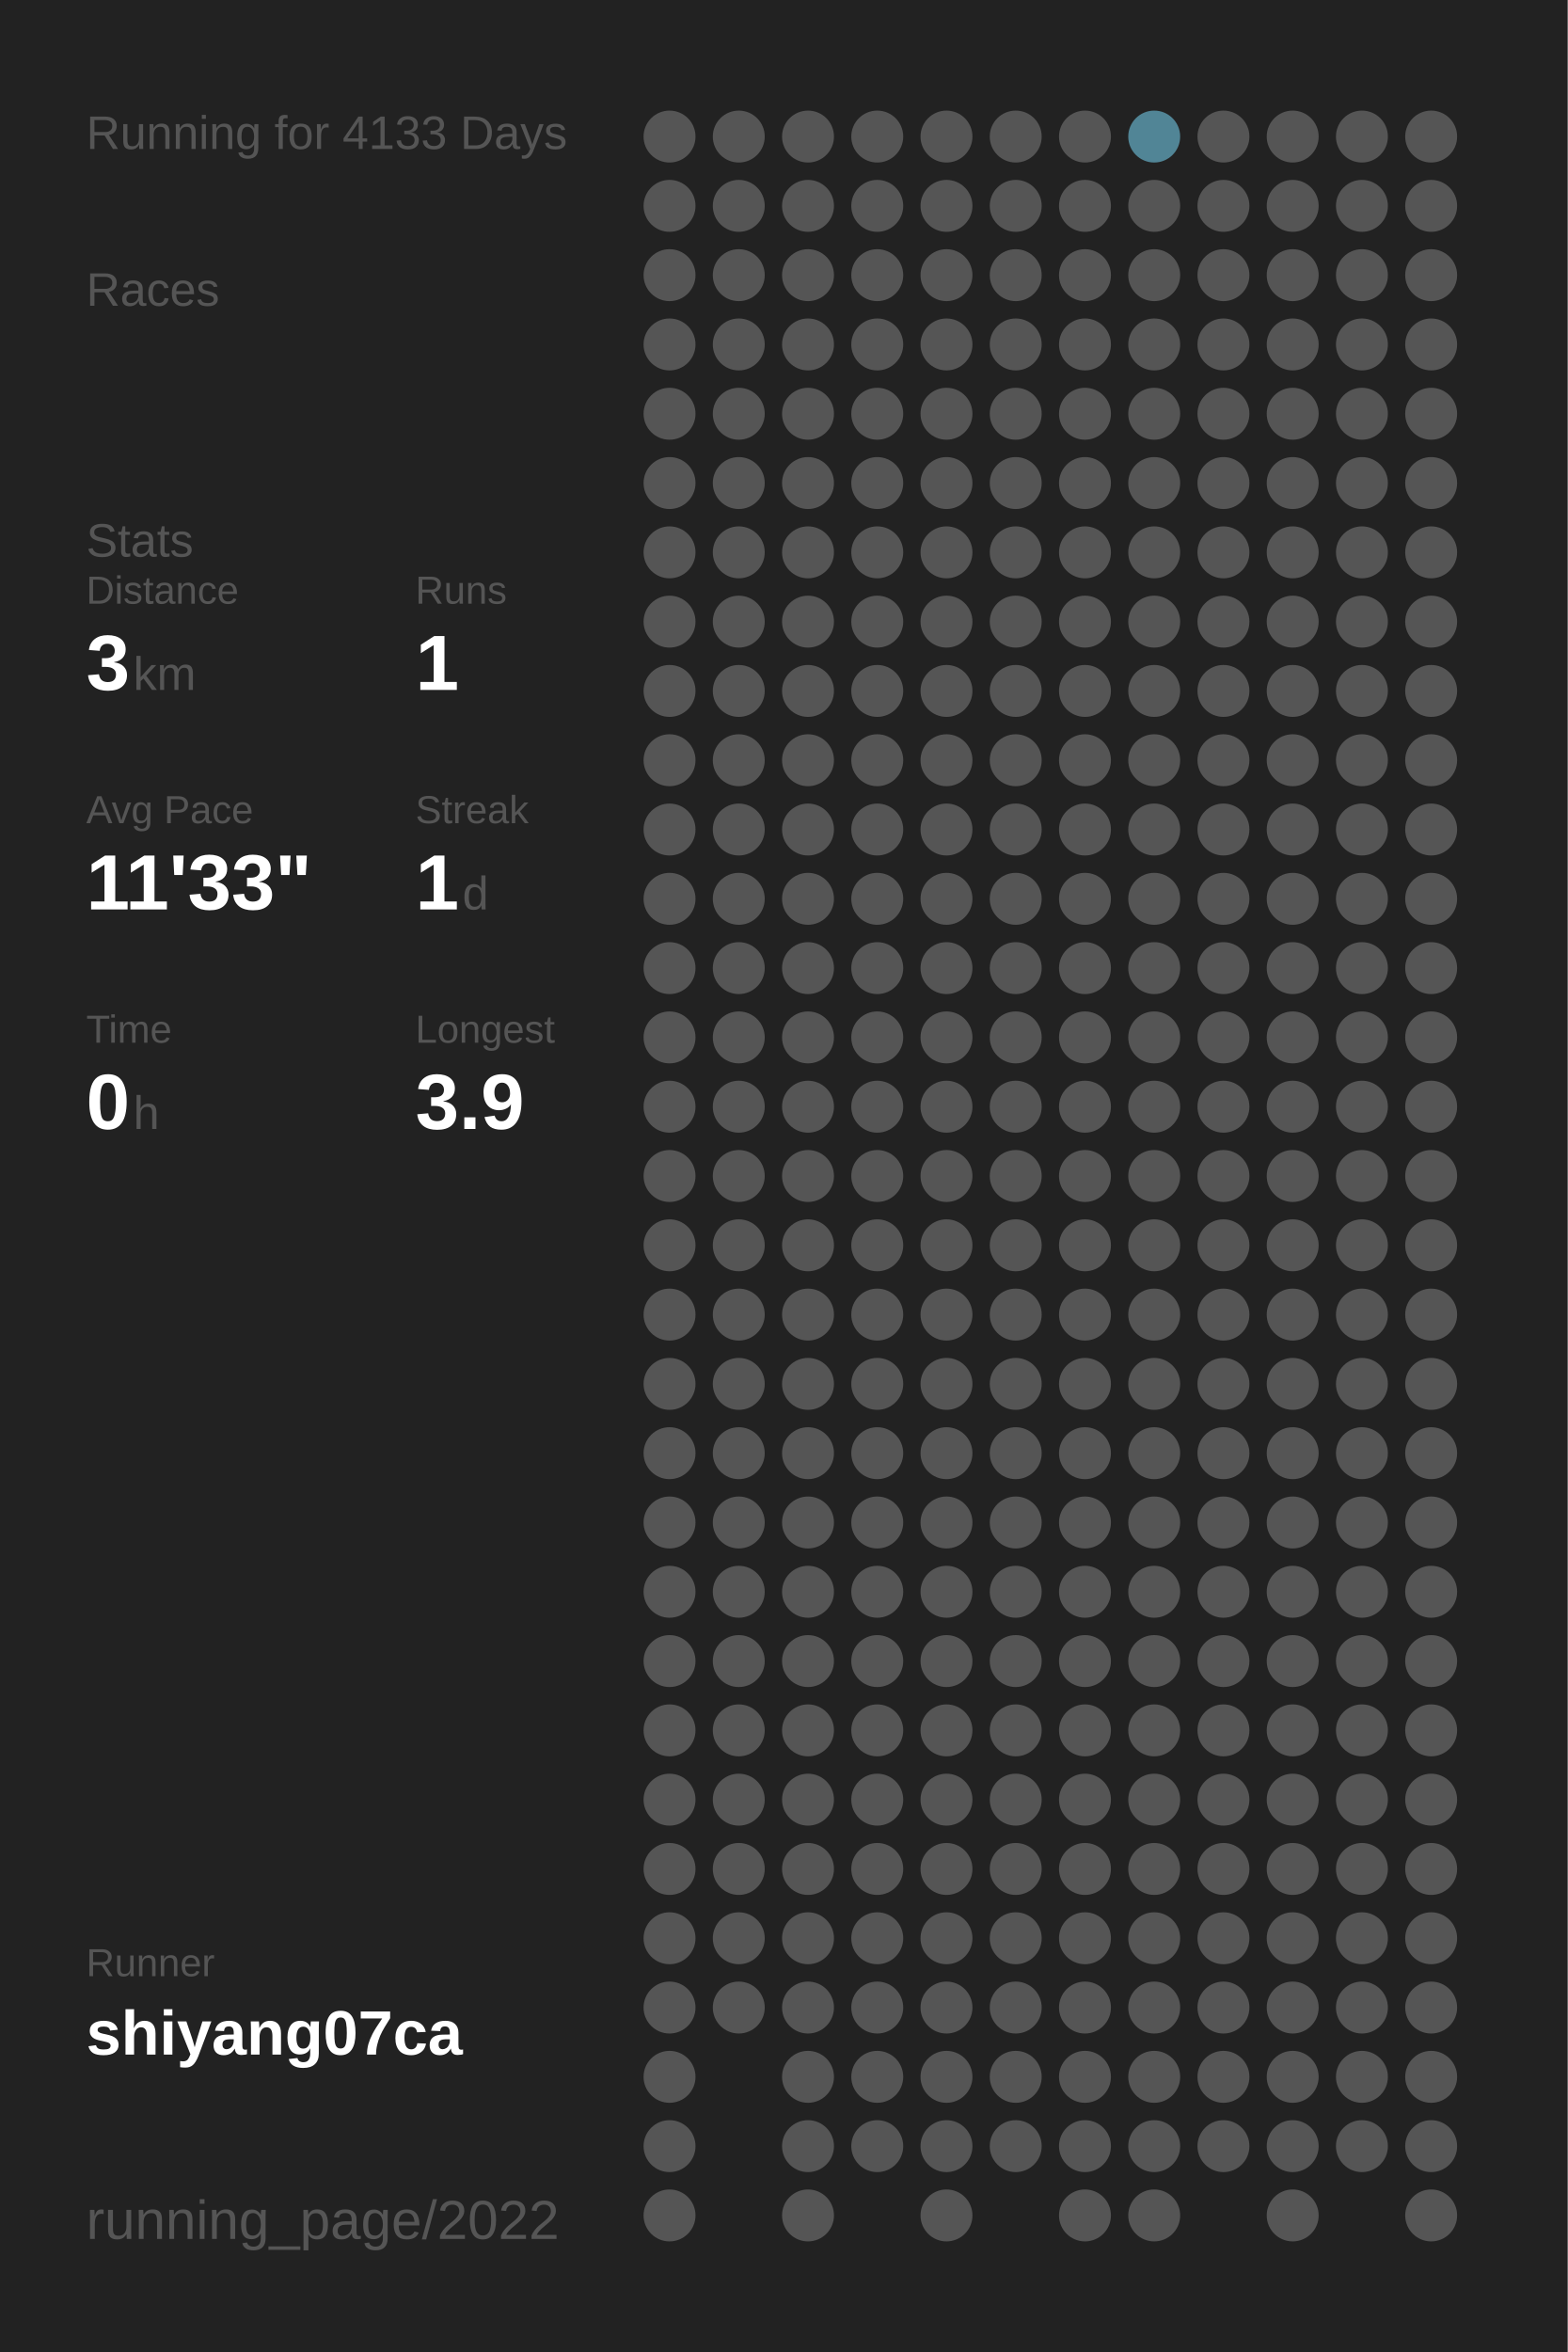
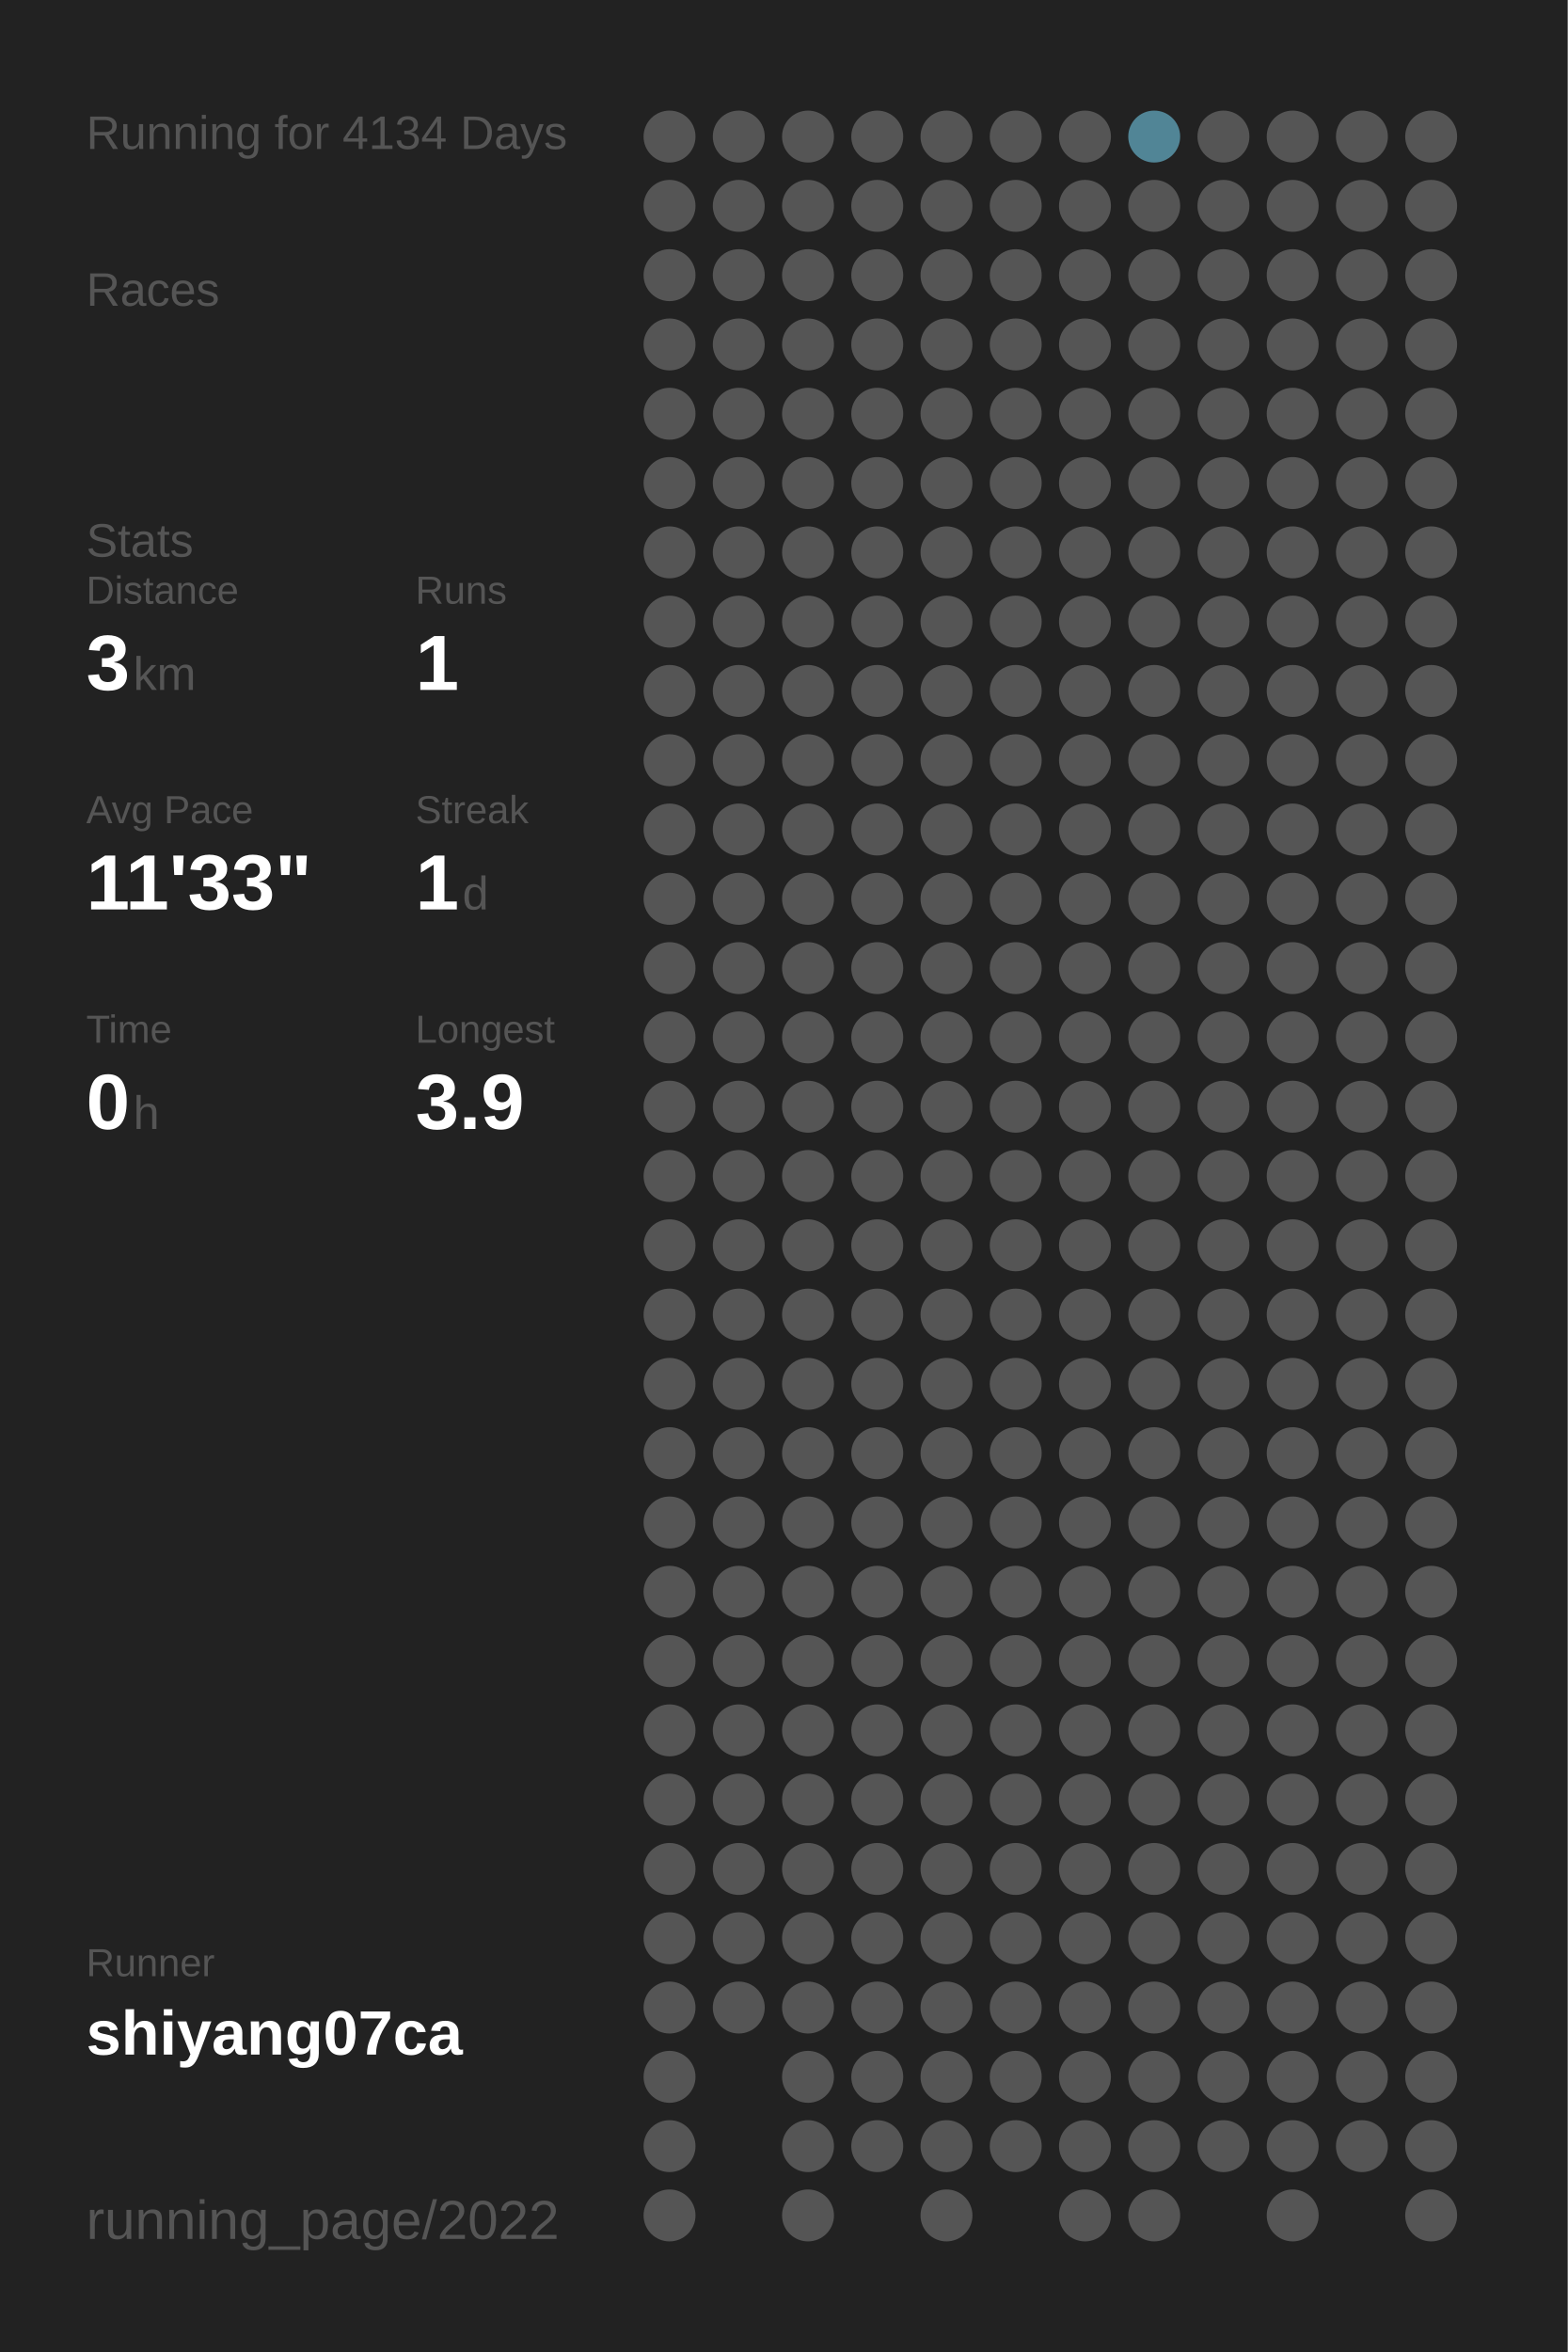
<svg xmlns="http://www.w3.org/2000/svg" baseProfile="full" height="300mm" version="1.1" viewBox="0,0,200,300" width="200mm">
  <defs />
  <rect fill="#222222" height="300" width="200" x="0" y="0" />
-   <text fill="#555555" style="font-size:6px; font-family:Arial;" x="11" y="19">Running for 4133 Days</text>
+   <text fill="#555555" style="font-size:6px; font-family:Arial;" x="11" y="19">Running for 4134 Days</text>
  <text fill="#555555" style="font-size:6px; font-family:Arial;" x="11" y="39">Races</text>
  <text fill="#555555" style="font-size:6px; font-family:Arial;" x="11" y="71">Stats</text>
  <text fill="#555555" style="font-size:5px; font-family:Arial;" x="11" y="77">Distance</text>
  <text fill="#FFFFFF" style="font-size:10px; font-family:Arial; font-weight:bold;" x="11" y="88">3</text>
  <text fill="#555555" style="font-size:6px; font-family:Arial;" x="17" y="88">km</text>
  <text fill="#555555" style="font-size:5px; font-family:Arial;" x="53" y="77">Runs</text>
  <text fill="#FFFFFF" style="font-size:10px; font-family:Arial; font-weight:bold;" x="53" y="88">1</text>
  <text fill="#555555" style="font-size:5px; font-family:Arial;" x="11" y="105">Avg Pace</text>
  <text fill="#FFFFFF" style="font-size:10px; font-family:Arial; font-weight:bold;" x="11" y="116">11'33"</text>
  <text fill="#555555" style="font-size:5px; font-family:Arial;" x="53" y="105">Streak</text>
  <text fill="#FFFFFF" style="font-size:10px; font-family:Arial; font-weight:bold;" x="53" y="116">1</text>
  <text fill="#555555" style="font-size:6px; font-family:Arial;" x="59" y="116">d</text>
  <text fill="#555555" style="font-size:5px; font-family:Arial;" x="11" y="133">Time</text>
  <text fill="#FFFFFF" style="font-size:10px; font-family:Arial; font-weight:bold;" x="11" y="144">0</text>
  <text fill="#555555" style="font-size:6px; font-family:Arial;" x="17" y="144">h</text>
  <text fill="#555555" style="font-size:5px; font-family:Arial;" x="53" y="133">Longest</text>
  <text fill="#FFFFFF" style="font-size:10px; font-family:Arial; font-weight:bold;" x="53" y="144">3.9</text>
  <text fill="#555555" style="font-size:5px; font-family:Arial;" x="11" y="252.065">Runner</text>
  <text fill="#FFFFFF" style="font-size:8px; font-family:Arial; font-weight:bold;" x="11" y="262.065">shiyang07ca</text>
  <text fill="#555555" style="font-size:7px; font-family:Arial;" x="11" y="285.581">running_page/2022</text>
  <circle cx="85.417" cy="17.419" fill="#555555" r="3.312" />
  <circle cx="85.417" cy="26.258" fill="#555555" r="3.312" />
  <circle cx="85.417" cy="35.097" fill="#555555" r="3.312" />
  <circle cx="85.417" cy="43.935" fill="#555555" r="3.312" />
  <circle cx="85.417" cy="52.774" fill="#555555" r="3.312" />
  <circle cx="85.417" cy="61.613" fill="#555555" r="3.312" />
  <circle cx="85.417" cy="70.452" fill="#555555" r="3.312" />
  <circle cx="85.417" cy="79.29" fill="#555555" r="3.312" />
  <circle cx="85.417" cy="88.129" fill="#555555" r="3.312" />
  <circle cx="85.417" cy="96.968" fill="#555555" r="3.312" />
  <circle cx="85.417" cy="105.806" fill="#555555" r="3.312" />
  <circle cx="85.417" cy="114.645" fill="#555555" r="3.312" />
  <circle cx="85.417" cy="123.484" fill="#555555" r="3.312" />
  <circle cx="85.417" cy="132.323" fill="#555555" r="3.312" />
  <circle cx="85.417" cy="141.161" fill="#555555" r="3.312" />
  <circle cx="85.417" cy="150" fill="#555555" r="3.312" />
  <circle cx="85.417" cy="158.839" fill="#555555" r="3.312" />
  <circle cx="85.417" cy="167.677" fill="#555555" r="3.312" />
  <circle cx="85.417" cy="176.516" fill="#555555" r="3.312" />
  <circle cx="85.417" cy="185.355" fill="#555555" r="3.312" />
  <circle cx="85.417" cy="194.194" fill="#555555" r="3.312" />
  <circle cx="85.417" cy="203.032" fill="#555555" r="3.312" />
  <circle cx="85.417" cy="211.871" fill="#555555" r="3.312" />
  <circle cx="85.417" cy="220.71" fill="#555555" r="3.312" />
  <circle cx="85.417" cy="229.548" fill="#555555" r="3.312" />
  <circle cx="85.417" cy="238.387" fill="#555555" r="3.312" />
  <circle cx="85.417" cy="247.226" fill="#555555" r="3.312" />
  <circle cx="85.417" cy="256.065" fill="#555555" r="3.312" />
  <circle cx="85.417" cy="264.903" fill="#555555" r="3.312" />
  <circle cx="85.417" cy="273.742" fill="#555555" r="3.312" />
  <circle cx="85.417" cy="282.581" fill="#555555" r="3.312" />
  <circle cx="94.25" cy="17.419" fill="#555555" r="3.312" />
  <circle cx="94.25" cy="26.258" fill="#555555" r="3.312" />
  <circle cx="94.25" cy="35.097" fill="#555555" r="3.312" />
  <circle cx="94.25" cy="43.935" fill="#555555" r="3.312" />
  <circle cx="94.25" cy="52.774" fill="#555555" r="3.312" />
  <circle cx="94.25" cy="61.613" fill="#555555" r="3.312" />
  <circle cx="94.25" cy="70.452" fill="#555555" r="3.312" />
  <circle cx="94.25" cy="79.29" fill="#555555" r="3.312" />
  <circle cx="94.25" cy="88.129" fill="#555555" r="3.312" />
  <circle cx="94.25" cy="96.968" fill="#555555" r="3.312" />
  <circle cx="94.25" cy="105.806" fill="#555555" r="3.312" />
  <circle cx="94.25" cy="114.645" fill="#555555" r="3.312" />
  <circle cx="94.25" cy="123.484" fill="#555555" r="3.312" />
  <circle cx="94.25" cy="132.323" fill="#555555" r="3.312" />
  <circle cx="94.25" cy="141.161" fill="#555555" r="3.312" />
  <circle cx="94.25" cy="150" fill="#555555" r="3.312" />
  <circle cx="94.25" cy="158.839" fill="#555555" r="3.312" />
  <circle cx="94.25" cy="167.677" fill="#555555" r="3.312" />
  <circle cx="94.25" cy="176.516" fill="#555555" r="3.312" />
  <circle cx="94.25" cy="185.355" fill="#555555" r="3.312" />
  <circle cx="94.25" cy="194.194" fill="#555555" r="3.312" />
  <circle cx="94.25" cy="203.032" fill="#555555" r="3.312" />
  <circle cx="94.25" cy="211.871" fill="#555555" r="3.312" />
  <circle cx="94.25" cy="220.71" fill="#555555" r="3.312" />
  <circle cx="94.25" cy="229.548" fill="#555555" r="3.312" />
  <circle cx="94.25" cy="238.387" fill="#555555" r="3.312" />
  <circle cx="94.25" cy="247.226" fill="#555555" r="3.312" />
  <circle cx="94.25" cy="256.065" fill="#555555" r="3.312" />
  <circle cx="103.083" cy="17.419" fill="#555555" r="3.312" />
  <circle cx="103.083" cy="26.258" fill="#555555" r="3.312" />
  <circle cx="103.083" cy="35.097" fill="#555555" r="3.312" />
  <circle cx="103.083" cy="43.935" fill="#555555" r="3.312" />
  <circle cx="103.083" cy="52.774" fill="#555555" r="3.312" />
  <circle cx="103.083" cy="61.613" fill="#555555" r="3.312" />
  <circle cx="103.083" cy="70.452" fill="#555555" r="3.312" />
  <circle cx="103.083" cy="79.29" fill="#555555" r="3.312" />
  <circle cx="103.083" cy="88.129" fill="#555555" r="3.312" />
  <circle cx="103.083" cy="96.968" fill="#555555" r="3.312" />
  <circle cx="103.083" cy="105.806" fill="#555555" r="3.312" />
  <circle cx="103.083" cy="114.645" fill="#555555" r="3.312" />
  <circle cx="103.083" cy="123.484" fill="#555555" r="3.312" />
  <circle cx="103.083" cy="132.323" fill="#555555" r="3.312" />
  <circle cx="103.083" cy="141.161" fill="#555555" r="3.312" />
  <circle cx="103.083" cy="150" fill="#555555" r="3.312" />
  <circle cx="103.083" cy="158.839" fill="#555555" r="3.312" />
  <circle cx="103.083" cy="167.677" fill="#555555" r="3.312" />
  <circle cx="103.083" cy="176.516" fill="#555555" r="3.312" />
  <circle cx="103.083" cy="185.355" fill="#555555" r="3.312" />
  <circle cx="103.083" cy="194.194" fill="#555555" r="3.312" />
  <circle cx="103.083" cy="203.032" fill="#555555" r="3.312" />
  <circle cx="103.083" cy="211.871" fill="#555555" r="3.312" />
  <circle cx="103.083" cy="220.71" fill="#555555" r="3.312" />
  <circle cx="103.083" cy="229.548" fill="#555555" r="3.312" />
  <circle cx="103.083" cy="238.387" fill="#555555" r="3.312" />
  <circle cx="103.083" cy="247.226" fill="#555555" r="3.312" />
  <circle cx="103.083" cy="256.065" fill="#555555" r="3.312" />
  <circle cx="103.083" cy="264.903" fill="#555555" r="3.312" />
  <circle cx="103.083" cy="273.742" fill="#555555" r="3.312" />
  <circle cx="103.083" cy="282.581" fill="#555555" r="3.312" />
  <circle cx="111.917" cy="17.419" fill="#555555" r="3.312" />
  <circle cx="111.917" cy="26.258" fill="#555555" r="3.312" />
  <circle cx="111.917" cy="35.097" fill="#555555" r="3.312" />
  <circle cx="111.917" cy="43.935" fill="#555555" r="3.312" />
  <circle cx="111.917" cy="52.774" fill="#555555" r="3.312" />
  <circle cx="111.917" cy="61.613" fill="#555555" r="3.312" />
  <circle cx="111.917" cy="70.452" fill="#555555" r="3.312" />
  <circle cx="111.917" cy="79.29" fill="#555555" r="3.312" />
  <circle cx="111.917" cy="88.129" fill="#555555" r="3.312" />
  <circle cx="111.917" cy="96.968" fill="#555555" r="3.312" />
  <circle cx="111.917" cy="105.806" fill="#555555" r="3.312" />
  <circle cx="111.917" cy="114.645" fill="#555555" r="3.312" />
  <circle cx="111.917" cy="123.484" fill="#555555" r="3.312" />
  <circle cx="111.917" cy="132.323" fill="#555555" r="3.312" />
  <circle cx="111.917" cy="141.161" fill="#555555" r="3.312" />
  <circle cx="111.917" cy="150" fill="#555555" r="3.312" />
  <circle cx="111.917" cy="158.839" fill="#555555" r="3.312" />
  <circle cx="111.917" cy="167.677" fill="#555555" r="3.312" />
  <circle cx="111.917" cy="176.516" fill="#555555" r="3.312" />
  <circle cx="111.917" cy="185.355" fill="#555555" r="3.312" />
  <circle cx="111.917" cy="194.194" fill="#555555" r="3.312" />
  <circle cx="111.917" cy="203.032" fill="#555555" r="3.312" />
  <circle cx="111.917" cy="211.871" fill="#555555" r="3.312" />
  <circle cx="111.917" cy="220.71" fill="#555555" r="3.312" />
  <circle cx="111.917" cy="229.548" fill="#555555" r="3.312" />
  <circle cx="111.917" cy="238.387" fill="#555555" r="3.312" />
  <circle cx="111.917" cy="247.226" fill="#555555" r="3.312" />
  <circle cx="111.917" cy="256.065" fill="#555555" r="3.312" />
  <circle cx="111.917" cy="264.903" fill="#555555" r="3.312" />
  <circle cx="111.917" cy="273.742" fill="#555555" r="3.312" />
  <circle cx="120.75" cy="17.419" fill="#555555" r="3.312" />
  <circle cx="120.75" cy="26.258" fill="#555555" r="3.312" />
  <circle cx="120.75" cy="35.097" fill="#555555" r="3.312" />
  <circle cx="120.75" cy="43.935" fill="#555555" r="3.312" />
  <circle cx="120.75" cy="52.774" fill="#555555" r="3.312" />
  <circle cx="120.75" cy="61.613" fill="#555555" r="3.312" />
  <circle cx="120.75" cy="70.452" fill="#555555" r="3.312" />
  <circle cx="120.75" cy="79.29" fill="#555555" r="3.312" />
  <circle cx="120.75" cy="88.129" fill="#555555" r="3.312" />
  <circle cx="120.75" cy="96.968" fill="#555555" r="3.312" />
  <circle cx="120.75" cy="105.806" fill="#555555" r="3.312" />
  <circle cx="120.75" cy="114.645" fill="#555555" r="3.312" />
  <circle cx="120.75" cy="123.484" fill="#555555" r="3.312" />
  <circle cx="120.75" cy="132.323" fill="#555555" r="3.312" />
  <circle cx="120.75" cy="141.161" fill="#555555" r="3.312" />
  <circle cx="120.75" cy="150" fill="#555555" r="3.312" />
  <circle cx="120.75" cy="158.839" fill="#555555" r="3.312" />
  <circle cx="120.75" cy="167.677" fill="#555555" r="3.312" />
  <circle cx="120.75" cy="176.516" fill="#555555" r="3.312" />
  <circle cx="120.75" cy="185.355" fill="#555555" r="3.312" />
  <circle cx="120.75" cy="194.194" fill="#555555" r="3.312" />
  <circle cx="120.75" cy="203.032" fill="#555555" r="3.312" />
  <circle cx="120.75" cy="211.871" fill="#555555" r="3.312" />
  <circle cx="120.75" cy="220.71" fill="#555555" r="3.312" />
  <circle cx="120.75" cy="229.548" fill="#555555" r="3.312" />
  <circle cx="120.75" cy="238.387" fill="#555555" r="3.312" />
  <circle cx="120.75" cy="247.226" fill="#555555" r="3.312" />
  <circle cx="120.75" cy="256.065" fill="#555555" r="3.312" />
  <circle cx="120.75" cy="264.903" fill="#555555" r="3.312" />
  <circle cx="120.75" cy="273.742" fill="#555555" r="3.312" />
  <circle cx="120.75" cy="282.581" fill="#555555" r="3.312" />
  <circle cx="129.583" cy="17.419" fill="#555555" r="3.312" />
  <circle cx="129.583" cy="26.258" fill="#555555" r="3.312" />
  <circle cx="129.583" cy="35.097" fill="#555555" r="3.312" />
  <circle cx="129.583" cy="43.935" fill="#555555" r="3.312" />
  <circle cx="129.583" cy="52.774" fill="#555555" r="3.312" />
  <circle cx="129.583" cy="61.613" fill="#555555" r="3.312" />
  <circle cx="129.583" cy="70.452" fill="#555555" r="3.312" />
  <circle cx="129.583" cy="79.29" fill="#555555" r="3.312" />
  <circle cx="129.583" cy="88.129" fill="#555555" r="3.312" />
  <circle cx="129.583" cy="96.968" fill="#555555" r="3.312" />
  <circle cx="129.583" cy="105.806" fill="#555555" r="3.312" />
  <circle cx="129.583" cy="114.645" fill="#555555" r="3.312" />
  <circle cx="129.583" cy="123.484" fill="#555555" r="3.312" />
  <circle cx="129.583" cy="132.323" fill="#555555" r="3.312" />
  <circle cx="129.583" cy="141.161" fill="#555555" r="3.312" />
  <circle cx="129.583" cy="150" fill="#555555" r="3.312" />
  <circle cx="129.583" cy="158.839" fill="#555555" r="3.312" />
  <circle cx="129.583" cy="167.677" fill="#555555" r="3.312" />
  <circle cx="129.583" cy="176.516" fill="#555555" r="3.312" />
  <circle cx="129.583" cy="185.355" fill="#555555" r="3.312" />
  <circle cx="129.583" cy="194.194" fill="#555555" r="3.312" />
  <circle cx="129.583" cy="203.032" fill="#555555" r="3.312" />
  <circle cx="129.583" cy="211.871" fill="#555555" r="3.312" />
  <circle cx="129.583" cy="220.71" fill="#555555" r="3.312" />
  <circle cx="129.583" cy="229.548" fill="#555555" r="3.312" />
  <circle cx="129.583" cy="238.387" fill="#555555" r="3.312" />
  <circle cx="129.583" cy="247.226" fill="#555555" r="3.312" />
  <circle cx="129.583" cy="256.065" fill="#555555" r="3.312" />
  <circle cx="129.583" cy="264.903" fill="#555555" r="3.312" />
  <circle cx="129.583" cy="273.742" fill="#555555" r="3.312" />
  <circle cx="138.417" cy="17.419" fill="#555555" r="3.312" />
  <circle cx="138.417" cy="26.258" fill="#555555" r="3.312" />
  <circle cx="138.417" cy="35.097" fill="#555555" r="3.312" />
  <circle cx="138.417" cy="43.935" fill="#555555" r="3.312" />
  <circle cx="138.417" cy="52.774" fill="#555555" r="3.312" />
  <circle cx="138.417" cy="61.613" fill="#555555" r="3.312" />
  <circle cx="138.417" cy="70.452" fill="#555555" r="3.312" />
  <circle cx="138.417" cy="79.29" fill="#555555" r="3.312" />
  <circle cx="138.417" cy="88.129" fill="#555555" r="3.312" />
  <circle cx="138.417" cy="96.968" fill="#555555" r="3.312" />
  <circle cx="138.417" cy="105.806" fill="#555555" r="3.312" />
  <circle cx="138.417" cy="114.645" fill="#555555" r="3.312" />
  <circle cx="138.417" cy="123.484" fill="#555555" r="3.312" />
  <circle cx="138.417" cy="132.323" fill="#555555" r="3.312" />
  <circle cx="138.417" cy="141.161" fill="#555555" r="3.312" />
  <circle cx="138.417" cy="150" fill="#555555" r="3.312" />
  <circle cx="138.417" cy="158.839" fill="#555555" r="3.312" />
  <circle cx="138.417" cy="167.677" fill="#555555" r="3.312" />
  <circle cx="138.417" cy="176.516" fill="#555555" r="3.312" />
  <circle cx="138.417" cy="185.355" fill="#555555" r="3.312" />
  <circle cx="138.417" cy="194.194" fill="#555555" r="3.312" />
  <circle cx="138.417" cy="203.032" fill="#555555" r="3.312" />
  <circle cx="138.417" cy="211.871" fill="#555555" r="3.312" />
  <circle cx="138.417" cy="220.71" fill="#555555" r="3.312" />
  <circle cx="138.417" cy="229.548" fill="#555555" r="3.312" />
  <circle cx="138.417" cy="238.387" fill="#555555" r="3.312" />
  <circle cx="138.417" cy="247.226" fill="#555555" r="3.312" />
  <circle cx="138.417" cy="256.065" fill="#555555" r="3.312" />
  <circle cx="138.417" cy="264.903" fill="#555555" r="3.312" />
  <circle cx="138.417" cy="273.742" fill="#555555" r="3.312" />
  <circle cx="138.417" cy="282.581" fill="#555555" r="3.312" />
  <circle cx="147.25" cy="17.419" fill="#518596" r="3.312" />
  <circle cx="147.25" cy="26.258" fill="#555555" r="3.312" />
  <circle cx="147.25" cy="35.097" fill="#555555" r="3.312" />
  <circle cx="147.25" cy="43.935" fill="#555555" r="3.312" />
  <circle cx="147.25" cy="52.774" fill="#555555" r="3.312" />
  <circle cx="147.25" cy="61.613" fill="#555555" r="3.312" />
  <circle cx="147.25" cy="70.452" fill="#555555" r="3.312" />
  <circle cx="147.25" cy="79.29" fill="#555555" r="3.312" />
  <circle cx="147.25" cy="88.129" fill="#555555" r="3.312" />
  <circle cx="147.25" cy="96.968" fill="#555555" r="3.312" />
  <circle cx="147.25" cy="105.806" fill="#555555" r="3.312" />
  <circle cx="147.25" cy="114.645" fill="#555555" r="3.312" />
  <circle cx="147.25" cy="123.484" fill="#555555" r="3.312" />
  <circle cx="147.25" cy="132.323" fill="#555555" r="3.312" />
  <circle cx="147.25" cy="141.161" fill="#555555" r="3.312" />
  <circle cx="147.25" cy="150" fill="#555555" r="3.312" />
  <circle cx="147.25" cy="158.839" fill="#555555" r="3.312" />
  <circle cx="147.25" cy="167.677" fill="#555555" r="3.312" />
  <circle cx="147.25" cy="176.516" fill="#555555" r="3.312" />
  <circle cx="147.25" cy="185.355" fill="#555555" r="3.312" />
  <circle cx="147.25" cy="194.194" fill="#555555" r="3.312" />
  <circle cx="147.25" cy="203.032" fill="#555555" r="3.312" />
  <circle cx="147.25" cy="211.871" fill="#555555" r="3.312" />
  <circle cx="147.25" cy="220.71" fill="#555555" r="3.312" />
  <circle cx="147.25" cy="229.548" fill="#555555" r="3.312" />
  <circle cx="147.25" cy="238.387" fill="#555555" r="3.312" />
  <circle cx="147.25" cy="247.226" fill="#555555" r="3.312" />
  <circle cx="147.25" cy="256.065" fill="#555555" r="3.312" />
  <circle cx="147.25" cy="264.903" fill="#555555" r="3.312" />
  <circle cx="147.25" cy="273.742" fill="#555555" r="3.312" />
  <circle cx="147.25" cy="282.581" fill="#555555" r="3.312" />
  <circle cx="156.083" cy="17.419" fill="#555555" r="3.312" />
  <circle cx="156.083" cy="26.258" fill="#555555" r="3.312" />
  <circle cx="156.083" cy="35.097" fill="#555555" r="3.312" />
  <circle cx="156.083" cy="43.935" fill="#555555" r="3.312" />
  <circle cx="156.083" cy="52.774" fill="#555555" r="3.312" />
  <circle cx="156.083" cy="61.613" fill="#555555" r="3.312" />
  <circle cx="156.083" cy="70.452" fill="#555555" r="3.312" />
  <circle cx="156.083" cy="79.29" fill="#555555" r="3.312" />
  <circle cx="156.083" cy="88.129" fill="#555555" r="3.312" />
  <circle cx="156.083" cy="96.968" fill="#555555" r="3.312" />
  <circle cx="156.083" cy="105.806" fill="#555555" r="3.312" />
  <circle cx="156.083" cy="114.645" fill="#555555" r="3.312" />
  <circle cx="156.083" cy="123.484" fill="#555555" r="3.312" />
  <circle cx="156.083" cy="132.323" fill="#555555" r="3.312" />
  <circle cx="156.083" cy="141.161" fill="#555555" r="3.312" />
  <circle cx="156.083" cy="150" fill="#555555" r="3.312" />
  <circle cx="156.083" cy="158.839" fill="#555555" r="3.312" />
  <circle cx="156.083" cy="167.677" fill="#555555" r="3.312" />
  <circle cx="156.083" cy="176.516" fill="#555555" r="3.312" />
  <circle cx="156.083" cy="185.355" fill="#555555" r="3.312" />
  <circle cx="156.083" cy="194.194" fill="#555555" r="3.312" />
  <circle cx="156.083" cy="203.032" fill="#555555" r="3.312" />
  <circle cx="156.083" cy="211.871" fill="#555555" r="3.312" />
  <circle cx="156.083" cy="220.71" fill="#555555" r="3.312" />
  <circle cx="156.083" cy="229.548" fill="#555555" r="3.312" />
  <circle cx="156.083" cy="238.387" fill="#555555" r="3.312" />
  <circle cx="156.083" cy="247.226" fill="#555555" r="3.312" />
  <circle cx="156.083" cy="256.065" fill="#555555" r="3.312" />
  <circle cx="156.083" cy="264.903" fill="#555555" r="3.312" />
  <circle cx="156.083" cy="273.742" fill="#555555" r="3.312" />
  <circle cx="164.917" cy="17.419" fill="#555555" r="3.312" />
  <circle cx="164.917" cy="26.258" fill="#555555" r="3.312" />
  <circle cx="164.917" cy="35.097" fill="#555555" r="3.312" />
  <circle cx="164.917" cy="43.935" fill="#555555" r="3.312" />
  <circle cx="164.917" cy="52.774" fill="#555555" r="3.312" />
  <circle cx="164.917" cy="61.613" fill="#555555" r="3.312" />
  <circle cx="164.917" cy="70.452" fill="#555555" r="3.312" />
  <circle cx="164.917" cy="79.29" fill="#555555" r="3.312" />
  <circle cx="164.917" cy="88.129" fill="#555555" r="3.312" />
  <circle cx="164.917" cy="96.968" fill="#555555" r="3.312" />
  <circle cx="164.917" cy="105.806" fill="#555555" r="3.312" />
  <circle cx="164.917" cy="114.645" fill="#555555" r="3.312" />
  <circle cx="164.917" cy="123.484" fill="#555555" r="3.312" />
  <circle cx="164.917" cy="132.323" fill="#555555" r="3.312" />
  <circle cx="164.917" cy="141.161" fill="#555555" r="3.312" />
  <circle cx="164.917" cy="150" fill="#555555" r="3.312" />
  <circle cx="164.917" cy="158.839" fill="#555555" r="3.312" />
  <circle cx="164.917" cy="167.677" fill="#555555" r="3.312" />
  <circle cx="164.917" cy="176.516" fill="#555555" r="3.312" />
  <circle cx="164.917" cy="185.355" fill="#555555" r="3.312" />
  <circle cx="164.917" cy="194.194" fill="#555555" r="3.312" />
  <circle cx="164.917" cy="203.032" fill="#555555" r="3.312" />
  <circle cx="164.917" cy="211.871" fill="#555555" r="3.312" />
  <circle cx="164.917" cy="220.71" fill="#555555" r="3.312" />
  <circle cx="164.917" cy="229.548" fill="#555555" r="3.312" />
  <circle cx="164.917" cy="238.387" fill="#555555" r="3.312" />
  <circle cx="164.917" cy="247.226" fill="#555555" r="3.312" />
  <circle cx="164.917" cy="256.065" fill="#555555" r="3.312" />
  <circle cx="164.917" cy="264.903" fill="#555555" r="3.312" />
  <circle cx="164.917" cy="273.742" fill="#555555" r="3.312" />
  <circle cx="164.917" cy="282.581" fill="#555555" r="3.312" />
  <circle cx="173.75" cy="17.419" fill="#555555" r="3.312" />
  <circle cx="173.75" cy="26.258" fill="#555555" r="3.312" />
  <circle cx="173.75" cy="35.097" fill="#555555" r="3.312" />
  <circle cx="173.75" cy="43.935" fill="#555555" r="3.312" />
  <circle cx="173.75" cy="52.774" fill="#555555" r="3.312" />
  <circle cx="173.75" cy="61.613" fill="#555555" r="3.312" />
  <circle cx="173.75" cy="70.452" fill="#555555" r="3.312" />
  <circle cx="173.75" cy="79.29" fill="#555555" r="3.312" />
  <circle cx="173.75" cy="88.129" fill="#555555" r="3.312" />
  <circle cx="173.75" cy="96.968" fill="#555555" r="3.312" />
  <circle cx="173.75" cy="105.806" fill="#555555" r="3.312" />
  <circle cx="173.75" cy="114.645" fill="#555555" r="3.312" />
  <circle cx="173.75" cy="123.484" fill="#555555" r="3.312" />
  <circle cx="173.75" cy="132.323" fill="#555555" r="3.312" />
  <circle cx="173.75" cy="141.161" fill="#555555" r="3.312" />
  <circle cx="173.75" cy="150" fill="#555555" r="3.312" />
  <circle cx="173.75" cy="158.839" fill="#555555" r="3.312" />
  <circle cx="173.75" cy="167.677" fill="#555555" r="3.312" />
  <circle cx="173.75" cy="176.516" fill="#555555" r="3.312" />
  <circle cx="173.75" cy="185.355" fill="#555555" r="3.312" />
  <circle cx="173.75" cy="194.194" fill="#555555" r="3.312" />
  <circle cx="173.75" cy="203.032" fill="#555555" r="3.312" />
  <circle cx="173.75" cy="211.871" fill="#555555" r="3.312" />
  <circle cx="173.75" cy="220.71" fill="#555555" r="3.312" />
  <circle cx="173.75" cy="229.548" fill="#555555" r="3.312" />
  <circle cx="173.75" cy="238.387" fill="#555555" r="3.312" />
  <circle cx="173.75" cy="247.226" fill="#555555" r="3.312" />
  <circle cx="173.75" cy="256.065" fill="#555555" r="3.312" />
  <circle cx="173.75" cy="264.903" fill="#555555" r="3.312" />
  <circle cx="173.75" cy="273.742" fill="#555555" r="3.312" />
  <circle cx="182.583" cy="17.419" fill="#555555" r="3.312" />
  <circle cx="182.583" cy="26.258" fill="#555555" r="3.312" />
  <circle cx="182.583" cy="35.097" fill="#555555" r="3.312" />
  <circle cx="182.583" cy="43.935" fill="#555555" r="3.312" />
  <circle cx="182.583" cy="52.774" fill="#555555" r="3.312" />
  <circle cx="182.583" cy="61.613" fill="#555555" r="3.312" />
  <circle cx="182.583" cy="70.452" fill="#555555" r="3.312" />
  <circle cx="182.583" cy="79.29" fill="#555555" r="3.312" />
  <circle cx="182.583" cy="88.129" fill="#555555" r="3.312" />
  <circle cx="182.583" cy="96.968" fill="#555555" r="3.312" />
  <circle cx="182.583" cy="105.806" fill="#555555" r="3.312" />
  <circle cx="182.583" cy="114.645" fill="#555555" r="3.312" />
  <circle cx="182.583" cy="123.484" fill="#555555" r="3.312" />
  <circle cx="182.583" cy="132.323" fill="#555555" r="3.312" />
  <circle cx="182.583" cy="141.161" fill="#555555" r="3.312" />
  <circle cx="182.583" cy="150" fill="#555555" r="3.312" />
  <circle cx="182.583" cy="158.839" fill="#555555" r="3.312" />
  <circle cx="182.583" cy="167.677" fill="#555555" r="3.312" />
  <circle cx="182.583" cy="176.516" fill="#555555" r="3.312" />
  <circle cx="182.583" cy="185.355" fill="#555555" r="3.312" />
  <circle cx="182.583" cy="194.194" fill="#555555" r="3.312" />
  <circle cx="182.583" cy="203.032" fill="#555555" r="3.312" />
  <circle cx="182.583" cy="211.871" fill="#555555" r="3.312" />
  <circle cx="182.583" cy="220.71" fill="#555555" r="3.312" />
  <circle cx="182.583" cy="229.548" fill="#555555" r="3.312" />
  <circle cx="182.583" cy="238.387" fill="#555555" r="3.312" />
  <circle cx="182.583" cy="247.226" fill="#555555" r="3.312" />
  <circle cx="182.583" cy="256.065" fill="#555555" r="3.312" />
  <circle cx="182.583" cy="264.903" fill="#555555" r="3.312" />
  <circle cx="182.583" cy="273.742" fill="#555555" r="3.312" />
  <circle cx="182.583" cy="282.581" fill="#555555" r="3.312" />
</svg>
